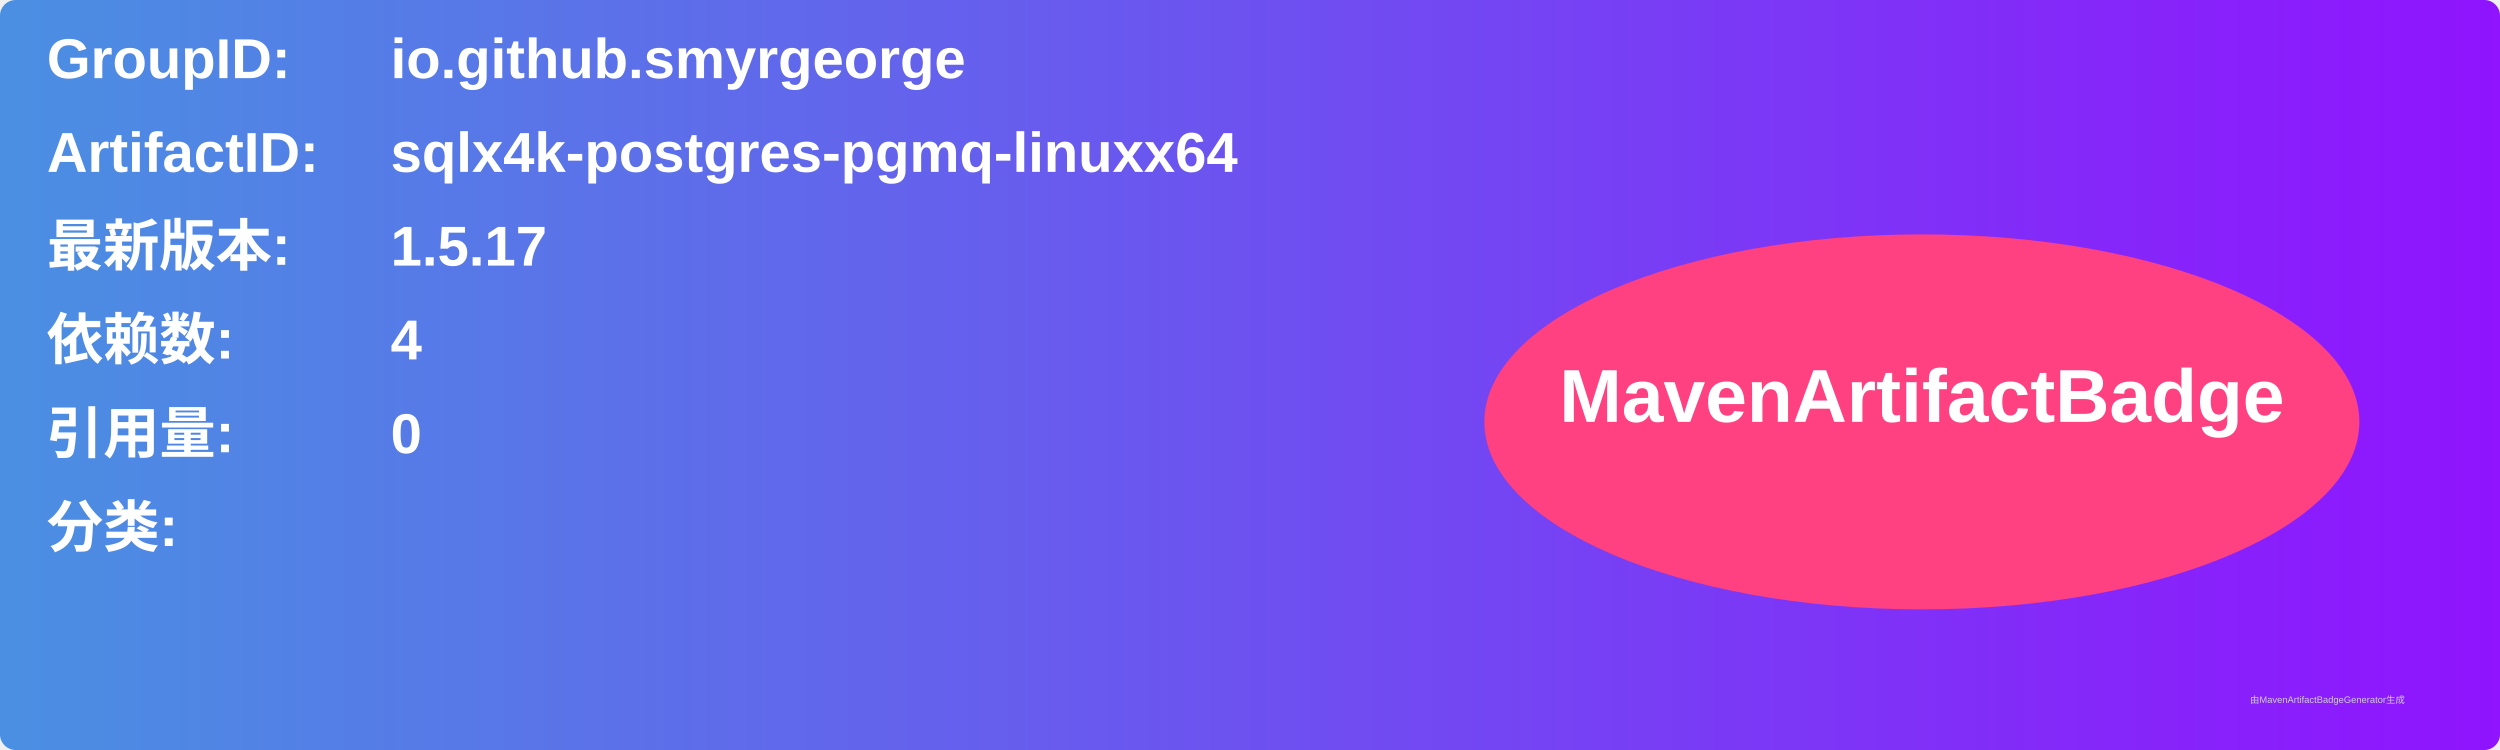
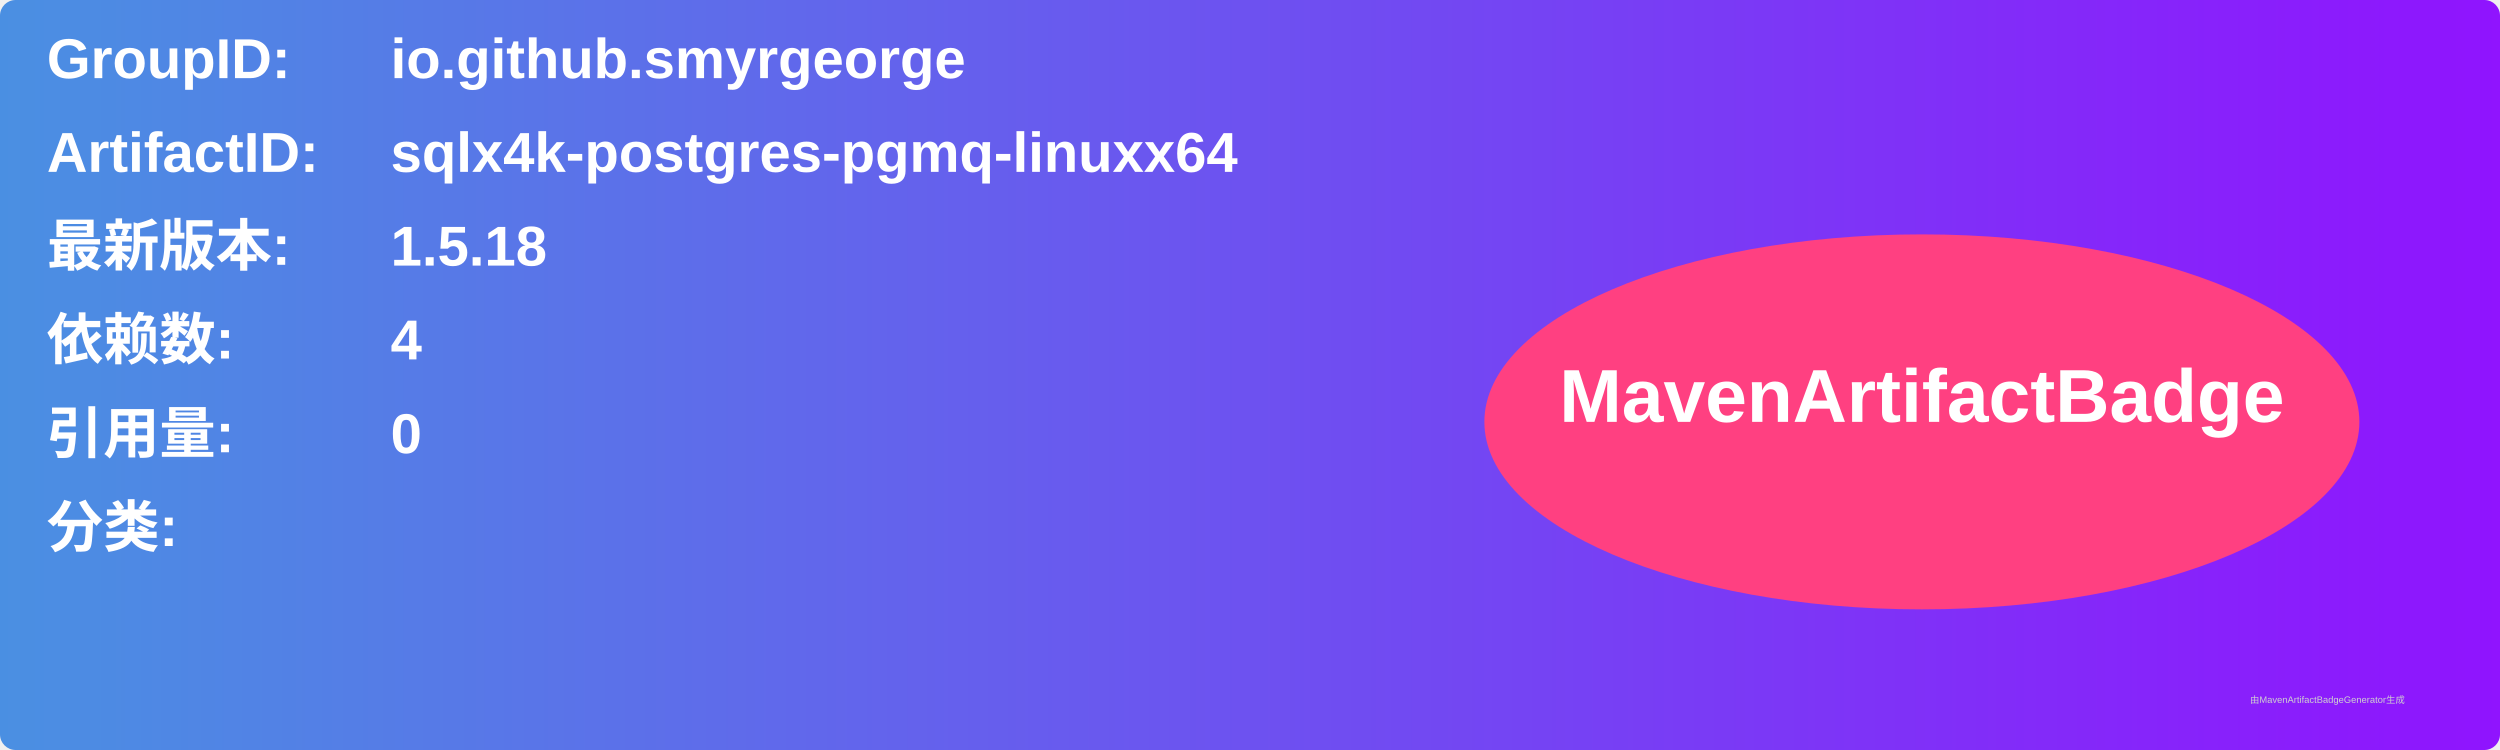
<svg xmlns="http://www.w3.org/2000/svg" width="800" height="240" viewBox="0 0 800 240">
  <linearGradient id="grad" x1="0%" y1="0%" x2="100%" y2="0%">
    <stop offset="0%" stop-color="#4a90e2" />
    <stop offset="100%" stop-color="#9013fe" />
  </linearGradient>
  <rect width="100%" height="100%" rx="5" ry="5" fill="url(#grad)" />
  <g transform="translate(15, 15)">
    <text x="0" y="10" font-family="Arial" font-size="18" fill="white" font-weight="bold" width="260">GroupID:</text>
    <text x="110" y="10" font-family="Arial" font-size="18" fill="white" font-weight="bold" width="460">io.github.smyrgeorge</text>
    <text x="0" y="40" font-family="Arial" font-size="18" fill="white" font-weight="bold" width="260">ArtifactID:</text>
    <text x="110" y="40" font-family="Arial" font-size="18" fill="white" font-weight="bold" width="460">sqlx4k-postgres-pgmq-linuxx64</text>
    <text x="0" y="70" font-family="Arial" font-size="18" fill="white" font-weight="bold">最新版本:</text>
    <text x="110" y="70" font-family="Arial" font-size="18" fill="white" font-weight="bold">
-       <tspan font-weight="bold">1.5.17</tspan>
+       <tspan font-weight="bold">1.5.18</tspan>
    </text>
    <text x="0" y="100" font-family="Arial" font-size="18" fill="white" font-weight="bold">依赖数: </text>
    <text x="110" y="100" font-family="Arial" font-size="18" fill="white">
      <tspan font-weight="bold">4</tspan>
    </text>
    <text x="0" y="130" font-family="Arial" font-size="18" fill="white" font-weight="bold">引用量: </text>
    <text x="110" y="130" font-family="Arial" font-size="18" fill="white">
      <tspan font-weight="bold">0</tspan>
    </text>
    <text x="0" y="160" font-family="Arial" font-size="18" fill="white" font-weight="bold">分类:</text>
    <text x="10" y="190" font-family="Arial" font-size="10" fill="white">
      <tspan font-weight="bold" />
    </text>
    <ellipse cx="600" cy="120" rx="140" ry="60" fill="#ff4081" />
    <text x="600" y="120" text-anchor="middle" font-family="Arial" font-size="24" fill="white" font-weight="bold">MavenArtifactBadge</text>
  </g>
  <text x="720" y="225" font-family="Arial" font-size="3" fill="#d0d0d0">由MavenArtifactBadgeGenerator生成</text>
</svg>
